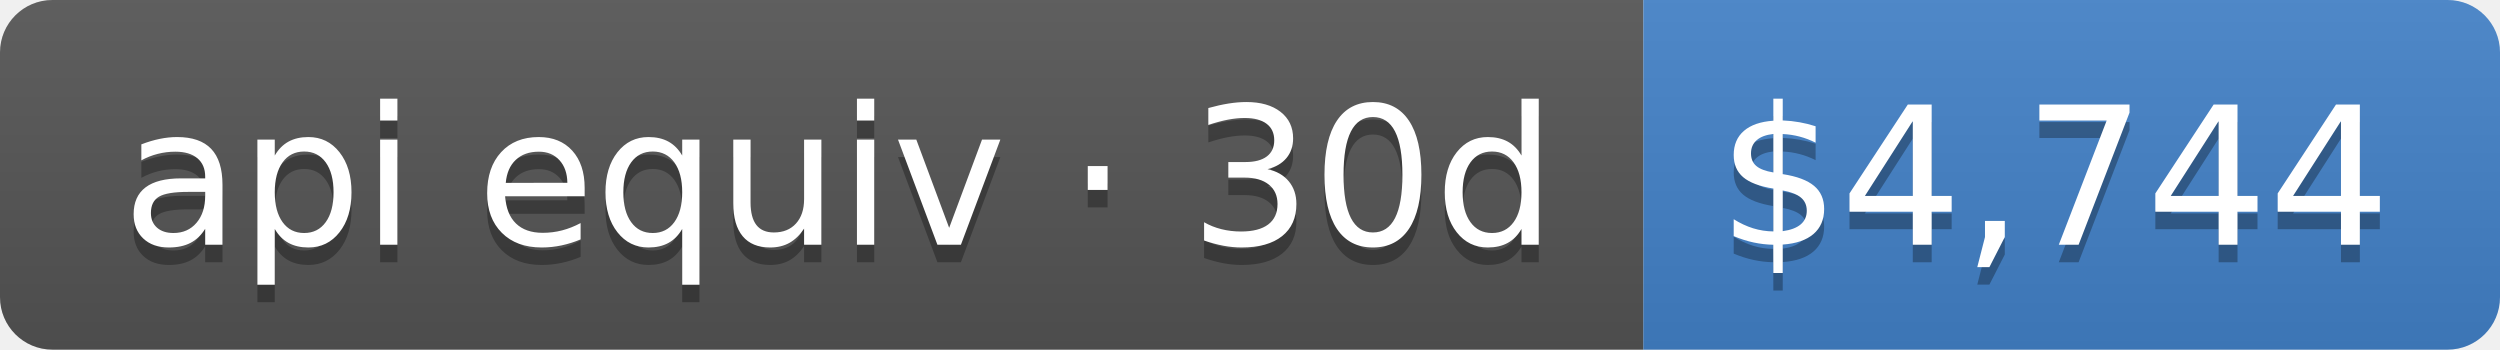
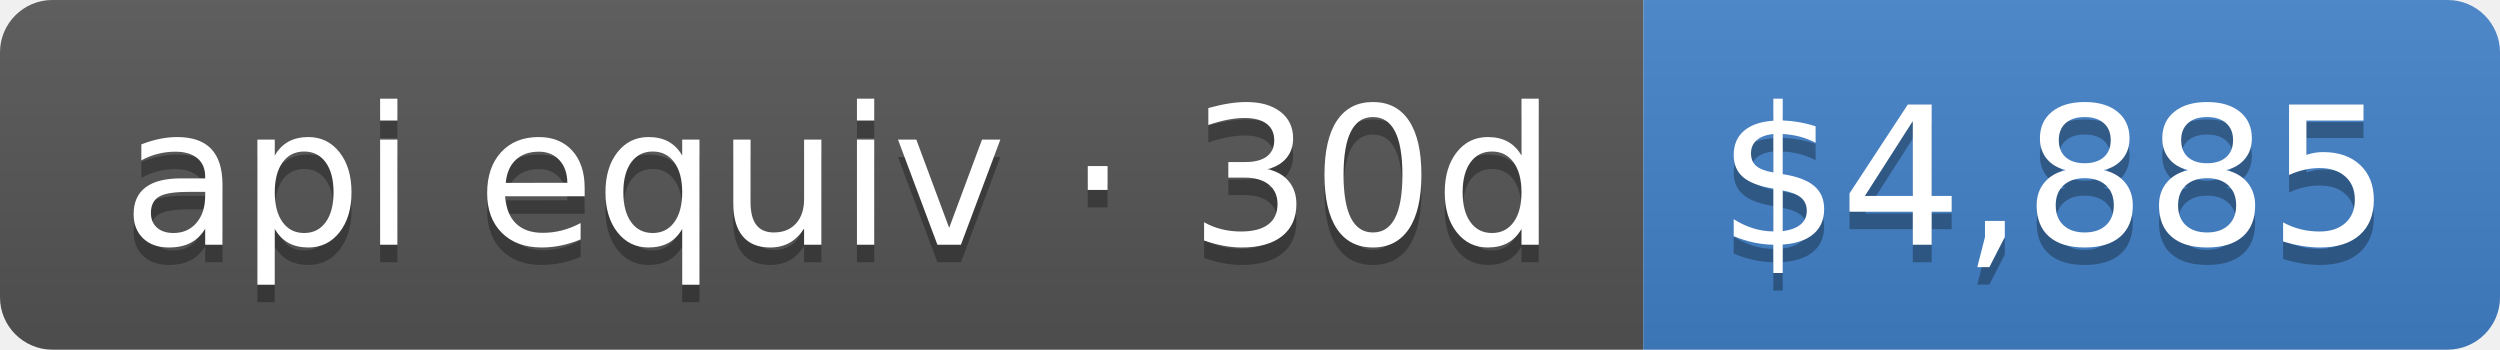
- <svg xmlns="http://www.w3.org/2000/svg" width="143" height="20" role="img" aria-label="api equiv · 30d: $4,744">
+ <svg xmlns="http://www.w3.org/2000/svg" width="143" height="20" role="img" aria-label="api equiv · 30d: $4,885">
  <linearGradient id="s" x2="0" y2="100%">
    <stop offset="0" stop-color="#bbb" stop-opacity=".1" />
    <stop offset="1" stop-opacity=".1" />
  </linearGradient>
  <clipPath id="r">
    <rect width="143" height="20" rx="3" fill="#fff" />
  </clipPath>
  <g clip-path="url(#r)">
    <rect width="94" height="20" fill="#555" />
    <rect x="94" width="49" height="20" fill="#4382c9" />
    <rect width="143" height="20" fill="url(#s)" />
  </g>
  <g fill="#fff" text-anchor="middle" font-family="Verdana,Geneva,DejaVu Sans,sans-serif" text-rendering="geometricPrecision" font-size="110">
    <text aria-hidden="true" x="480" y="150" fill="#010101" fill-opacity=".3" transform="scale(.1)" textLength="840">api equiv · 30d</text>
    <text x="480" y="140" transform="scale(.1)" fill="#fff" textLength="840">api equiv · 30d</text>
-     <text aria-hidden="true" x="1175" y="150" fill="#010101" fill-opacity=".3" transform="scale(.1)" textLength="390">$4,744</text>
-     <text x="1175" y="140" transform="scale(.1)" fill="#fff" textLength="390">$4,744</text>
+     <text aria-hidden="true" x="1175" y="150" fill="#010101" fill-opacity=".3" transform="scale(.1)" textLength="390">$4,885</text>
+     <text x="1175" y="140" transform="scale(.1)" fill="#fff" textLength="390">$4,885</text>
  </g>
</svg>
